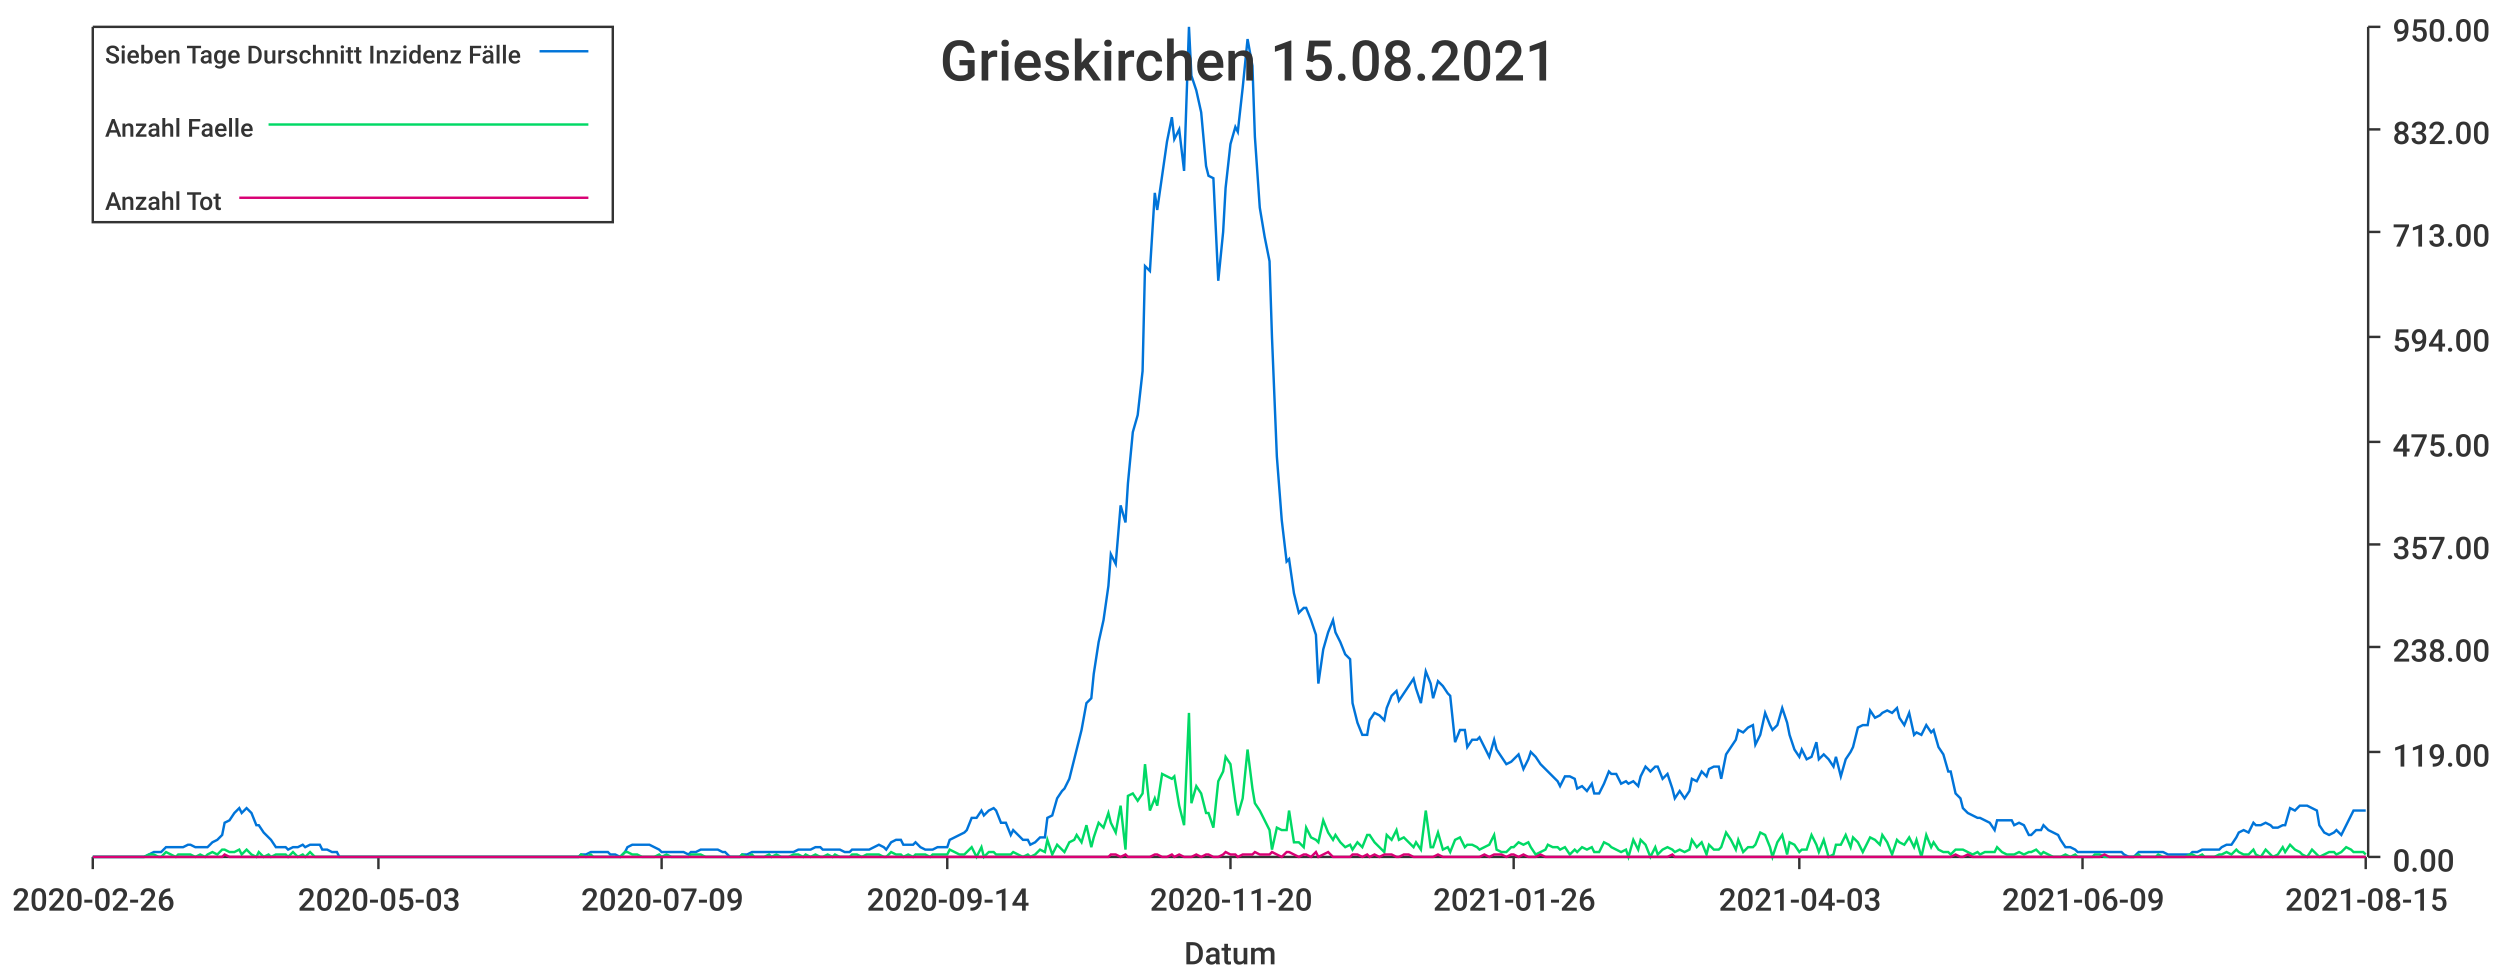
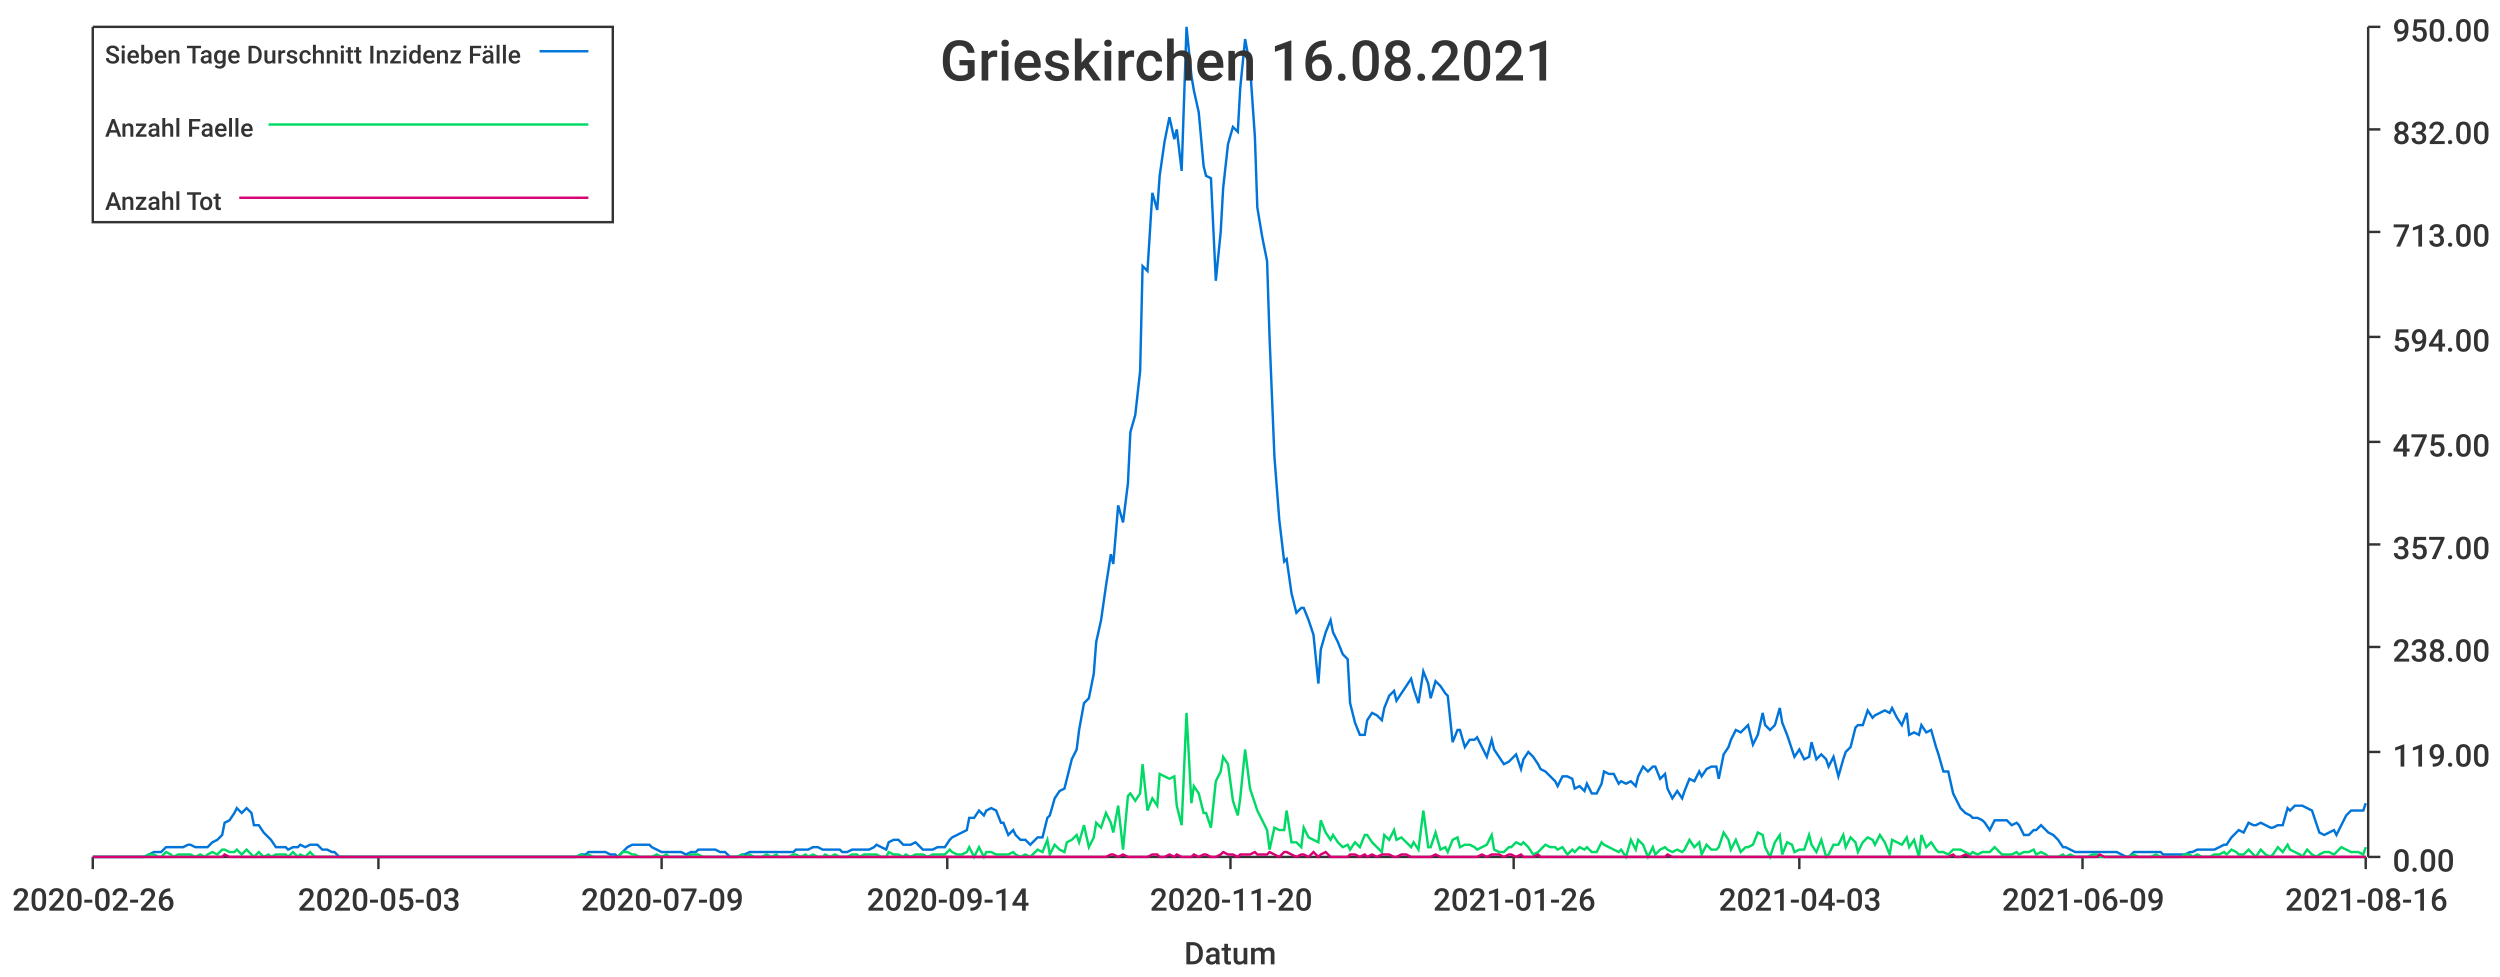
<svg xmlns="http://www.w3.org/2000/svg" width="1024" height="400">\n<path d="M 0 0 L 1024 0 L 1024 400 L 0 400 L 0 0" style="stroke-width:0;stroke:rgba(255,255,255,1.0);fill:rgba(255,255,255,1.0)" />
  <path d="M 38 11 L 969 11 L 969 351 L 38 351 L 38 11" style="stroke-width:0;stroke:rgba(255,255,255,1.0);fill:rgba(255,255,255,1.0)" />
  <path d="M 38 351 L 969 351" style="stroke-width:1;stroke:rgba(51,51,51,1.0);fill:none" />
  <path d="M 38 351 L 38 356" style="stroke-width:1;stroke:rgba(51,51,51,1.0);fill:none" />
  <text x="5" y="373" style="stroke-width:0;stroke:none;fill:rgba(51,51,51,1.0);font-size:12.8px;font-family:'Roboto Medium',sans-serif">2020-02-26</text>
  <path d="M 155 351 L 155 356" style="stroke-width:1;stroke:rgba(51,51,51,1.0);fill:none" />
  <text x="122" y="373" style="stroke-width:0;stroke:none;fill:rgba(51,51,51,1.0);font-size:12.8px;font-family:'Roboto Medium',sans-serif">2020-05-03</text>
  <path d="M 271 351 L 271 356" style="stroke-width:1;stroke:rgba(51,51,51,1.0);fill:none" />
  <text x="238" y="373" style="stroke-width:0;stroke:none;fill:rgba(51,51,51,1.0);font-size:12.8px;font-family:'Roboto Medium',sans-serif">2020-07-09</text>
  <path d="M 388 351 L 388 356" style="stroke-width:1;stroke:rgba(51,51,51,1.0);fill:none" />
  <text x="355" y="373" style="stroke-width:0;stroke:none;fill:rgba(51,51,51,1.0);font-size:12.8px;font-family:'Roboto Medium',sans-serif">2020-09-14</text>
  <path d="M 504 351 L 504 356" style="stroke-width:1;stroke:rgba(51,51,51,1.0);fill:none" />
  <text x="471" y="373" style="stroke-width:0;stroke:none;fill:rgba(51,51,51,1.0);font-size:12.8px;font-family:'Roboto Medium',sans-serif">2020-11-20</text>
  <path d="M 620 351 L 620 356" style="stroke-width:1;stroke:rgba(51,51,51,1.0);fill:none" />
  <text x="587" y="373" style="stroke-width:0;stroke:none;fill:rgba(51,51,51,1.0);font-size:12.8px;font-family:'Roboto Medium',sans-serif">2021-01-26</text>
  <path d="M 737 351 L 737 356" style="stroke-width:1;stroke:rgba(51,51,51,1.0);fill:none" />
  <text x="704" y="373" style="stroke-width:0;stroke:none;fill:rgba(51,51,51,1.0);font-size:12.8px;font-family:'Roboto Medium',sans-serif">2021-04-03</text>
  <path d="M 853 351 L 853 356" style="stroke-width:1;stroke:rgba(51,51,51,1.0);fill:none" />
  <text x="820" y="373" style="stroke-width:0;stroke:none;fill:rgba(51,51,51,1.0);font-size:12.8px;font-family:'Roboto Medium',sans-serif">2021-06-09</text>
  <path d="M 969 351 L 969 356" style="stroke-width:1;stroke:rgba(51,51,51,1.0);fill:none" />
-   <text x="936" y="373" style="stroke-width:0;stroke:none;fill:rgba(51,51,51,1.0);font-size:12.8px;font-family:'Roboto Medium',sans-serif">2021-08-15</text>
+   <text x="936" y="373" style="stroke-width:0;stroke:none;fill:rgba(51,51,51,1.0);font-size:12.8px;font-family:'Roboto Medium',sans-serif">2021-08-16</text>
  <text x="485" y="395" style="stroke-width:0;stroke:none;fill:rgba(51,51,51,1.0);font-size:12.8px;font-family:'Roboto Medium',sans-serif">Datum</text>
  <path d="M 970 351 L 970 11" style="stroke-width:1;stroke:rgba(51,51,51,1.0);fill:none" />
  <path d="M 970 351 L 975 351" style="stroke-width:1;stroke:rgba(51,51,51,1.0);fill:none" />
  <text x="980" y="357" style="stroke-width:0;stroke:none;fill:rgba(51,51,51,1.0);font-size:12.8px;font-family:'Roboto Medium',sans-serif">0.00</text>
  <path d="M 970 308 L 975 308" style="stroke-width:1;stroke:rgba(51,51,51,1.0);fill:none" />
  <text x="980" y="314" style="stroke-width:0;stroke:none;fill:rgba(51,51,51,1.0);font-size:12.8px;font-family:'Roboto Medium',sans-serif">119.00</text>
  <path d="M 970 265 L 975 265" style="stroke-width:1;stroke:rgba(51,51,51,1.0);fill:none" />
  <text x="980" y="271" style="stroke-width:0;stroke:none;fill:rgba(51,51,51,1.0);font-size:12.8px;font-family:'Roboto Medium',sans-serif">238.00</text>
  <path d="M 970 223 L 975 223" style="stroke-width:1;stroke:rgba(51,51,51,1.0);fill:none" />
  <text x="980" y="229" style="stroke-width:0;stroke:none;fill:rgba(51,51,51,1.0);font-size:12.8px;font-family:'Roboto Medium',sans-serif">357.00</text>
  <path d="M 970 181 L 975 181" style="stroke-width:1;stroke:rgba(51,51,51,1.0);fill:none" />
  <text x="980" y="187" style="stroke-width:0;stroke:none;fill:rgba(51,51,51,1.0);font-size:12.8px;font-family:'Roboto Medium',sans-serif">475.00</text>
  <path d="M 970 138 L 975 138" style="stroke-width:1;stroke:rgba(51,51,51,1.0);fill:none" />
  <text x="980" y="144" style="stroke-width:0;stroke:none;fill:rgba(51,51,51,1.0);font-size:12.8px;font-family:'Roboto Medium',sans-serif">594.00</text>
  <path d="M 970 95 L 975 95" style="stroke-width:1;stroke:rgba(51,51,51,1.0);fill:none" />
  <text x="980" y="101" style="stroke-width:0;stroke:none;fill:rgba(51,51,51,1.0);font-size:12.8px;font-family:'Roboto Medium',sans-serif">713.00</text>
  <path d="M 970 53 L 975 53" style="stroke-width:1;stroke:rgba(51,51,51,1.0);fill:none" />
  <text x="980" y="59" style="stroke-width:0;stroke:none;fill:rgba(51,51,51,1.0);font-size:12.8px;font-family:'Roboto Medium',sans-serif">832.00</text>
  <path d="M 970 11 L 975 11" style="stroke-width:1;stroke:rgba(51,51,51,1.0);fill:none" />
  <text x="980" y="17" style="stroke-width:0;stroke:none;fill:rgba(51,51,51,1.0);font-size:12.8px;font-family:'Roboto Medium',sans-serif">950.00</text>
-   <path d="M 38 351 L 40 351 L 42 351 L 44 351 L 45 351 L 47 351 L 49 351 L 51 351 L 52 351 L 54 351 L 56 351 L 58 351 L 59 351 L 61 350 L 63 349 L 65 349 L 66 349 L 68 347 L 70 347 L 72 347 L 73 347 L 75 347 L 77 346 L 78 346 L 80 347 L 82 347 L 84 347 L 85 347 L 87 345 L 89 344 L 91 342 L 92 337 L 94 336 L 96 333 L 98 331 L 99 333 L 101 331 L 103 333 L 105 338 L 106 338 L 108 341 L 110 343 L 111 344 L 113 347 L 115 347 L 117 347 L 118 348 L 120 347 L 122 347 L 124 346 L 125 347 L 127 346 L 129 346 L 131 346 L 132 348 L 134 348 L 136 349 L 138 349 L 139 351 L 141 351 L 143 351 L 144 351 L 146 351 L 148 351 L 150 351 L 151 351 L 153 351 L 155 351 L 157 351 L 158 351 L 160 351 L 162 351 L 164 351 L 165 351 L 167 351 L 169 351 L 171 351 L 172 351 L 174 351 L 176 351 L 177 351 L 179 351 L 181 351 L 183 351 L 184 351 L 186 351 L 188 351 L 190 351 L 191 351 L 193 351 L 195 351 L 197 351 L 198 351 L 200 351 L 202 351 L 204 351 L 205 351 L 207 351 L 209 351 L 210 351 L 212 351 L 214 351 L 216 351 L 217 351 L 219 351 L 221 351 L 223 351 L 224 351 L 226 351 L 228 351 L 230 351 L 231 351 L 233 351 L 235 351 L 237 351 L 238 350 L 240 350 L 242 349 L 243 349 L 245 349 L 247 349 L 249 349 L 250 350 L 252 350 L 254 351 L 256 349 L 257 347 L 259 346 L 261 346 L 263 346 L 264 346 L 266 346 L 268 347 L 270 348 L 271 349 L 273 349 L 275 349 L 276 349 L 278 349 L 280 349 L 282 350 L 283 349 L 285 349 L 287 348 L 289 348 L 290 348 L 292 348 L 294 348 L 296 349 L 297 349 L 299 351 L 301 351 L 303 351 L 304 350 L 306 350 L 308 349 L 309 349 L 311 349 L 313 349 L 315 349 L 316 349 L 318 349 L 320 349 L 322 349 L 323 349 L 325 349 L 327 348 L 329 348 L 330 348 L 332 348 L 334 347 L 336 347 L 337 348 L 339 348 L 341 348 L 342 348 L 344 348 L 346 349 L 348 349 L 349 348 L 351 348 L 353 348 L 355 348 L 356 348 L 358 347 L 360 346 L 362 347 L 363 348 L 365 345 L 367 344 L 369 344 L 370 346 L 372 346 L 374 346 L 375 345 L 377 347 L 379 348 L 381 348 L 382 348 L 384 347 L 386 347 L 388 347 L 389 344 L 391 343 L 393 342 L 395 341 L 396 340 L 398 335 L 400 335 L 402 332 L 403 334 L 405 332 L 407 331 L 408 332 L 410 337 L 412 337 L 414 342 L 415 340 L 417 342 L 419 344 L 421 344 L 422 346 L 424 345 L 426 343 L 428 343 L 429 335 L 431 334 L 433 327 L 435 324 L 436 323 L 438 319 L 440 311 L 441 307 L 443 299 L 445 288 L 447 286 L 448 276 L 450 263 L 452 254 L 454 240 L 455 227 L 457 231 L 459 207 L 461 214 L 462 198 L 464 177 L 466 170 L 468 152 L 469 109 L 471 111 L 473 79 L 474 86 L 476 72 L 478 58 L 480 48 L 481 57 L 483 53 L 485 70 L 487 11 L 488 31 L 490 37 L 492 46 L 494 68 L 495 72 L 497 73 L 499 115 L 501 95 L 502 77 L 504 59 L 506 52 L 507 54 L 509 36 L 511 16 L 513 27 L 514 56 L 516 85 L 518 97 L 520 107 L 521 138 L 523 187 L 525 213 L 527 230 L 528 229 L 530 243 L 532 251 L 534 249 L 535 249 L 537 254 L 539 260 L 540 280 L 542 266 L 544 259 L 546 254 L 547 259 L 549 263 L 551 268 L 553 270 L 554 288 L 556 296 L 558 301 L 560 301 L 561 295 L 563 292 L 565 293 L 567 295 L 568 290 L 570 285 L 572 283 L 573 287 L 575 284 L 577 281 L 579 278 L 580 282 L 582 288 L 584 275 L 586 280 L 587 286 L 589 279 L 591 281 L 593 284 L 594 285 L 596 304 L 598 299 L 600 299 L 601 306 L 603 303 L 605 303 L 606 302 L 608 306 L 610 310 L 612 303 L 613 307 L 615 310 L 617 313 L 619 312 L 620 311 L 622 309 L 624 315 L 626 311 L 627 308 L 629 310 L 631 313 L 633 315 L 634 316 L 636 318 L 638 320 L 639 322 L 641 318 L 643 318 L 645 319 L 646 323 L 648 322 L 650 324 L 652 321 L 653 325 L 655 325 L 657 321 L 659 316 L 660 317 L 662 317 L 664 321 L 666 320 L 667 321 L 669 320 L 671 322 L 672 318 L 674 314 L 676 316 L 678 314 L 679 314 L 681 319 L 683 317 L 685 323 L 686 327 L 688 324 L 690 327 L 692 324 L 693 319 L 695 320 L 697 316 L 699 318 L 700 315 L 702 314 L 704 314 L 705 319 L 707 309 L 709 306 L 711 303 L 712 299 L 714 300 L 716 298 L 718 297 L 719 305 L 721 301 L 723 292 L 725 297 L 726 299 L 728 297 L 730 290 L 732 296 L 733 301 L 735 307 L 737 310 L 738 307 L 740 311 L 742 310 L 744 304 L 745 311 L 747 309 L 749 311 L 751 314 L 752 310 L 754 318 L 756 311 L 758 308 L 759 306 L 761 298 L 763 297 L 765 297 L 766 291 L 768 294 L 770 293 L 771 292 L 773 291 L 775 292 L 777 290 L 778 294 L 780 297 L 782 292 L 784 301 L 785 300 L 787 301 L 789 297 L 791 300 L 792 299 L 794 306 L 796 309 L 798 316 L 799 316 L 801 325 L 803 327 L 804 331 L 806 333 L 808 334 L 810 335 L 811 335 L 813 336 L 815 337 L 817 340 L 818 336 L 820 336 L 822 336 L 824 336 L 825 338 L 827 337 L 829 338 L 831 342 L 832 342 L 834 340 L 836 340 L 837 338 L 839 340 L 841 341 L 843 342 L 844 344 L 846 347 L 848 347 L 850 348 L 851 349 L 853 349 L 855 349 L 857 349 L 858 349 L 860 349 L 862 349 L 864 349 L 865 349 L 867 349 L 869 349 L 870 350 L 872 351 L 874 351 L 876 349 L 877 349 L 879 349 L 881 349 L 883 349 L 884 349 L 886 349 L 888 350 L 890 350 L 891 350 L 893 350 L 895 350 L 897 350 L 898 349 L 900 349 L 902 348 L 903 348 L 905 348 L 907 348 L 909 348 L 910 347 L 912 346 L 914 346 L 916 343 L 917 341 L 919 340 L 921 341 L 923 337 L 924 338 L 926 338 L 928 337 L 930 338 L 931 339 L 933 339 L 935 338 L 936 338 L 938 331 L 940 332 L 942 330 L 943 330 L 945 330 L 947 331 L 949 332 L 950 338 L 952 341 L 954 342 L 956 341 L 957 340 L 959 342 L 961 338 L 963 334 L 964 332 L 966 332 L 968 332 L 969 332" style="stroke-width:1;stroke:rgba(0,116,217,1.0);fill:none" />
-   <path d="M 38 351 L 40 351 L 42 351 L 44 351 L 45 351 L 47 351 L 49 351 L 51 351 L 52 351 L 54 351 L 56 351 L 58 351 L 59 351 L 61 350 L 63 350 L 65 351 L 66 351 L 68 349 L 70 350 L 72 351 L 73 350 L 75 350 L 77 350 L 78 350 L 80 351 L 82 350 L 84 351 L 85 350 L 87 349 L 89 350 L 91 348 L 92 348 L 94 349 L 96 349 L 98 348 L 99 350 L 101 348 L 103 350 L 105 351 L 106 349 L 108 351 L 110 350 L 111 351 L 113 350 L 115 350 L 117 350 L 118 351 L 120 349 L 122 351 L 124 350 L 125 351 L 127 349 L 129 351 L 131 351 L 132 351 L 134 351 L 136 351 L 138 351 L 139 351 L 141 351 L 143 351 L 144 351 L 146 351 L 148 351 L 150 351 L 151 351 L 153 351 L 155 351 L 157 351 L 158 351 L 160 351 L 162 351 L 164 351 L 165 351 L 167 351 L 169 351 L 171 351 L 172 351 L 174 351 L 176 351 L 177 351 L 179 351 L 181 351 L 183 351 L 184 351 L 186 351 L 188 351 L 190 351 L 191 351 L 193 351 L 195 351 L 197 351 L 198 351 L 200 351 L 202 351 L 204 351 L 205 351 L 207 351 L 209 351 L 210 351 L 212 351 L 214 351 L 216 351 L 217 351 L 219 351 L 221 351 L 223 351 L 224 351 L 226 351 L 228 351 L 230 351 L 231 351 L 233 351 L 235 351 L 237 351 L 238 350 L 240 351 L 242 350 L 243 351 L 245 351 L 247 351 L 249 351 L 250 351 L 252 351 L 254 351 L 256 349 L 257 349 L 259 350 L 261 350 L 263 351 L 264 351 L 266 351 L 268 351 L 270 350 L 271 351 L 273 350 L 275 351 L 276 351 L 278 351 L 280 351 L 282 351 L 283 350 L 285 350 L 287 350 L 289 351 L 290 351 L 292 351 L 294 351 L 296 351 L 297 351 L 299 351 L 301 351 L 303 351 L 304 350 L 306 351 L 308 350 L 309 351 L 311 351 L 313 351 L 315 350 L 316 351 L 318 350 L 320 351 L 322 351 L 323 351 L 325 350 L 327 350 L 329 351 L 330 350 L 332 351 L 334 350 L 336 351 L 337 351 L 339 350 L 341 351 L 342 350 L 344 351 L 346 351 L 348 351 L 349 350 L 351 350 L 353 351 L 355 350 L 356 350 L 358 350 L 360 350 L 362 351 L 363 351 L 365 349 L 367 350 L 369 350 L 370 351 L 372 350 L 374 351 L 375 350 L 377 350 L 379 350 L 381 351 L 382 350 L 384 350 L 386 350 L 388 350 L 389 348 L 391 349 L 393 350 L 395 350 L 396 349 L 398 347 L 400 351 L 402 347 L 403 351 L 405 349 L 407 349 L 408 350 L 410 350 L 412 350 L 414 350 L 415 349 L 417 350 L 419 351 L 421 350 L 422 351 L 424 350 L 426 348 L 428 349 L 429 344 L 431 350 L 433 346 L 435 348 L 436 349 L 438 345 L 440 344 L 441 342 L 443 345 L 445 338 L 447 347 L 448 343 L 450 337 L 452 339 L 454 333 L 455 337 L 457 341 L 459 330 L 461 348 L 462 326 L 464 325 L 466 328 L 468 325 L 469 313 L 471 332 L 473 327 L 474 330 L 476 317 L 478 318 L 480 319 L 481 318 L 483 330 L 485 338 L 487 292 L 488 329 L 490 322 L 492 325 L 494 333 L 495 333 L 497 339 L 499 320 L 501 316 L 502 310 L 504 313 L 506 328 L 507 334 L 509 327 L 511 307 L 513 323 L 514 329 L 516 332 L 518 336 L 520 340 L 521 348 L 523 339 L 525 340 L 527 340 L 528 332 L 530 345 L 532 345 L 534 347 L 535 339 L 537 343 L 539 344 L 540 345 L 542 336 L 544 341 L 546 344 L 547 342 L 549 345 L 551 347 L 553 346 L 554 348 L 556 345 L 558 347 L 560 342 L 561 342 L 563 345 L 565 347 L 567 349 L 568 342 L 570 344 L 572 340 L 573 344 L 575 343 L 577 345 L 579 347 L 580 345 L 582 348 L 584 332 L 586 347 L 587 347 L 589 341 L 591 348 L 593 347 L 594 349 L 596 344 L 598 343 L 600 347 L 601 346 L 603 346 L 605 347 L 606 348 L 608 347 L 610 346 L 612 342 L 613 348 L 615 349 L 617 349 L 619 347 L 620 347 L 622 345 L 624 346 L 626 345 L 627 347 L 629 350 L 631 349 L 633 348 L 634 346 L 636 347 L 638 347 L 639 348 L 641 347 L 643 350 L 645 348 L 646 349 L 648 347 L 650 348 L 652 347 L 653 349 L 655 349 L 657 345 L 659 346 L 660 347 L 662 348 L 664 349 L 666 348 L 667 351 L 669 344 L 671 348 L 672 344 L 674 346 L 676 351 L 678 347 L 679 350 L 681 348 L 683 347 L 685 348 L 686 349 L 688 348 L 690 349 L 692 348 L 693 344 L 695 347 L 697 345 L 699 350 L 700 346 L 702 348 L 704 348 L 705 347 L 707 341 L 709 344 L 711 348 L 712 344 L 714 349 L 716 347 L 718 347 L 719 346 L 721 341 L 723 342 L 725 347 L 726 351 L 728 345 L 730 342 L 732 350 L 733 345 L 735 346 L 737 349 L 738 348 L 740 348 L 742 342 L 744 346 L 745 349 L 747 344 L 749 351 L 751 350 L 752 346 L 754 346 L 756 342 L 758 347 L 759 343 L 761 345 L 763 349 L 765 345 L 766 343 L 768 344 L 770 346 L 771 342 L 773 345 L 775 350 L 777 344 L 778 345 L 780 346 L 782 343 L 784 347 L 785 344 L 787 351 L 789 342 L 791 347 L 792 345 L 794 348 L 796 349 L 798 349 L 799 350 L 801 348 L 803 348 L 804 348 L 806 349 L 808 350 L 810 349 L 811 350 L 813 349 L 815 349 L 817 349 L 818 347 L 820 349 L 822 350 L 824 350 L 825 350 L 827 349 L 829 350 L 831 349 L 832 349 L 834 348 L 836 350 L 837 349 L 839 350 L 841 351 L 843 351 L 844 351 L 846 350 L 848 351 L 850 350 L 851 351 L 853 351 L 855 351 L 857 351 L 858 350 L 860 350 L 862 351 L 864 351 L 865 351 L 867 351 L 869 351 L 870 351 L 872 351 L 874 351 L 876 350 L 877 351 L 879 351 L 881 351 L 883 351 L 884 350 L 886 351 L 888 351 L 890 351 L 891 351 L 893 351 L 895 351 L 897 350 L 898 350 L 900 351 L 902 350 L 903 351 L 905 351 L 907 351 L 909 350 L 910 350 L 912 349 L 914 350 L 916 348 L 917 349 L 919 350 L 921 350 L 923 348 L 924 350 L 926 351 L 928 348 L 930 350 L 931 351 L 933 350 L 935 347 L 936 349 L 938 346 L 940 348 L 942 349 L 943 350 L 945 351 L 947 348 L 949 350 L 950 351 L 952 350 L 954 349 L 956 349 L 957 350 L 959 349 L 961 347 L 963 348 L 964 349 L 966 349 L 968 349 L 969 350" style="stroke-width:1;stroke:rgba(0,217,101,1.0);fill:none" />
-   <path d="M 38 351 L 40 351 L 42 351 L 44 351 L 45 351 L 47 351 L 49 351 L 51 351 L 52 351 L 54 351 L 56 351 L 58 351 L 59 351 L 61 351 L 63 351 L 65 351 L 66 351 L 68 351 L 70 351 L 72 351 L 73 351 L 75 351 L 77 351 L 78 351 L 80 351 L 82 351 L 84 351 L 85 351 L 87 351 L 89 351 L 91 351 L 92 350 L 94 351 L 96 351 L 98 351 L 99 351 L 101 351 L 103 351 L 105 351 L 106 351 L 108 351 L 110 351 L 111 351 L 113 351 L 115 351 L 117 351 L 118 351 L 120 351 L 122 351 L 124 351 L 125 351 L 127 351 L 129 351 L 131 351 L 132 351 L 134 351 L 136 351 L 138 351 L 139 351 L 141 351 L 143 351 L 144 351 L 146 351 L 148 351 L 150 351 L 151 351 L 153 351 L 155 351 L 157 351 L 158 351 L 160 351 L 162 351 L 164 351 L 165 351 L 167 351 L 169 351 L 171 351 L 172 351 L 174 351 L 176 351 L 177 351 L 179 351 L 181 351 L 183 351 L 184 351 L 186 351 L 188 351 L 190 351 L 191 351 L 193 351 L 195 351 L 197 351 L 198 351 L 200 351 L 202 351 L 204 351 L 205 351 L 207 351 L 209 351 L 210 351 L 212 351 L 214 351 L 216 351 L 217 351 L 219 351 L 221 351 L 223 351 L 224 351 L 226 351 L 228 351 L 230 351 L 231 351 L 233 351 L 235 351 L 237 351 L 238 351 L 240 351 L 242 351 L 243 351 L 245 351 L 247 351 L 249 351 L 250 351 L 252 351 L 254 351 L 256 351 L 257 351 L 259 351 L 261 351 L 263 351 L 264 351 L 266 351 L 268 351 L 270 351 L 271 351 L 273 351 L 275 351 L 276 351 L 278 351 L 280 351 L 282 351 L 283 351 L 285 351 L 287 351 L 289 351 L 290 351 L 292 351 L 294 351 L 296 351 L 297 351 L 299 351 L 301 351 L 303 351 L 304 351 L 306 351 L 308 351 L 309 351 L 311 351 L 313 351 L 315 351 L 316 351 L 318 351 L 320 351 L 322 351 L 323 351 L 325 351 L 327 351 L 329 351 L 330 351 L 332 351 L 334 351 L 336 351 L 337 351 L 339 351 L 341 351 L 342 351 L 344 351 L 346 351 L 348 351 L 349 351 L 351 351 L 353 351 L 355 351 L 356 351 L 358 351 L 360 351 L 362 351 L 363 351 L 365 351 L 367 351 L 369 351 L 370 351 L 372 351 L 374 351 L 375 351 L 377 351 L 379 351 L 381 351 L 382 351 L 384 351 L 386 351 L 388 351 L 389 351 L 391 351 L 393 351 L 395 351 L 396 351 L 398 351 L 400 351 L 402 351 L 403 351 L 405 351 L 407 351 L 408 351 L 410 351 L 412 351 L 414 351 L 415 351 L 417 351 L 419 351 L 421 351 L 422 351 L 424 351 L 426 351 L 428 351 L 429 351 L 431 351 L 433 351 L 435 351 L 436 351 L 438 351 L 440 351 L 441 351 L 443 351 L 445 351 L 447 351 L 448 351 L 450 351 L 452 351 L 454 351 L 455 350 L 457 350 L 459 351 L 461 350 L 462 351 L 464 351 L 466 351 L 468 351 L 469 351 L 471 351 L 473 350 L 474 350 L 476 351 L 478 351 L 480 350 L 481 351 L 483 350 L 485 351 L 487 351 L 488 351 L 490 350 L 492 351 L 494 350 L 495 350 L 497 351 L 499 351 L 501 350 L 502 349 L 504 350 L 506 350 L 507 351 L 509 350 L 511 350 L 513 350 L 514 349 L 516 350 L 518 350 L 520 350 L 521 349 L 523 350 L 525 351 L 527 349 L 528 349 L 530 350 L 532 351 L 534 350 L 535 350 L 537 351 L 539 349 L 540 351 L 542 350 L 544 349 L 546 351 L 547 351 L 549 351 L 551 351 L 553 351 L 554 350 L 556 350 L 558 351 L 560 350 L 561 351 L 563 350 L 565 351 L 567 350 L 568 350 L 570 350 L 572 351 L 573 351 L 575 350 L 577 350 L 579 351 L 580 351 L 582 351 L 584 351 L 586 351 L 587 351 L 589 350 L 591 351 L 593 351 L 594 351 L 596 351 L 598 351 L 600 351 L 601 351 L 603 351 L 605 351 L 606 351 L 608 350 L 610 351 L 612 350 L 613 350 L 615 350 L 617 351 L 619 350 L 620 350 L 622 351 L 624 350 L 626 351 L 627 351 L 629 351 L 631 350 L 633 351 L 634 351 L 636 351 L 638 351 L 639 351 L 641 351 L 643 351 L 645 351 L 646 351 L 648 351 L 650 351 L 652 351 L 653 351 L 655 351 L 657 351 L 659 351 L 660 351 L 662 351 L 664 351 L 666 351 L 667 351 L 669 351 L 671 351 L 672 351 L 674 351 L 676 351 L 678 351 L 679 351 L 681 351 L 683 351 L 685 350 L 686 351 L 688 351 L 690 351 L 692 351 L 693 351 L 695 351 L 697 351 L 699 351 L 700 351 L 702 351 L 704 351 L 705 351 L 707 351 L 709 351 L 711 351 L 712 351 L 714 351 L 716 351 L 718 351 L 719 351 L 721 351 L 723 351 L 725 351 L 726 351 L 728 351 L 730 351 L 732 351 L 733 351 L 735 351 L 737 351 L 738 351 L 740 351 L 742 351 L 744 351 L 745 351 L 747 351 L 749 351 L 751 351 L 752 351 L 754 351 L 756 351 L 758 351 L 759 351 L 761 351 L 763 351 L 765 351 L 766 351 L 768 351 L 770 351 L 771 351 L 773 351 L 775 351 L 777 351 L 778 351 L 780 351 L 782 351 L 784 351 L 785 351 L 787 351 L 789 351 L 791 351 L 792 351 L 794 351 L 796 351 L 798 351 L 799 351 L 801 350 L 803 351 L 804 351 L 806 350 L 808 351 L 810 351 L 811 351 L 813 351 L 815 351 L 817 351 L 818 351 L 820 351 L 822 351 L 824 351 L 825 351 L 827 351 L 829 351 L 831 351 L 832 351 L 834 351 L 836 351 L 837 351 L 839 351 L 841 351 L 843 351 L 844 351 L 846 351 L 848 351 L 850 351 L 851 351 L 853 351 L 855 351 L 857 351 L 858 351 L 860 351 L 862 350 L 864 351 L 865 351 L 867 351 L 869 351 L 870 351 L 872 351 L 874 351 L 876 351 L 877 351 L 879 351 L 881 351 L 883 351 L 884 351 L 886 351 L 888 351 L 890 351 L 891 351 L 893 351 L 895 351 L 897 351 L 898 351 L 900 351 L 902 351 L 903 351 L 905 351 L 907 351 L 909 351 L 910 351 L 912 351 L 914 351 L 916 351 L 917 351 L 919 351 L 921 351 L 923 351 L 924 351 L 926 351 L 928 351 L 930 351 L 931 351 L 933 351 L 935 351 L 936 351 L 938 351 L 940 351 L 942 351 L 943 351 L 945 351 L 947 351 L 949 351 L 950 351 L 952 351 L 954 351 L 956 351 L 957 351 L 959 351 L 961 351 L 963 351 L 964 351 L 966 351 L 968 351 L 969 351" style="stroke-width:1;stroke:rgba(217,0,116,1.0);fill:none" />
-   <text x="385" y="33" style="stroke-width:0;stroke:none;fill:rgba(51,51,51,1.0);font-size:23.0px;font-family:'Roboto Medium',sans-serif">Grieskirchen 15.08.2021</text>
+   <path d="M 38 351 L 40 351 L 42 351 L 44 351 L 45 351 L 47 351 L 49 351 L 51 351 L 52 351 L 54 351 L 56 351 L 58 351 L 59 351 L 61 350 L 63 349 L 65 349 L 66 349 L 68 347 L 70 347 L 71 347 L 73 347 L 75 347 L 77 346 L 78 346 L 80 347 L 82 347 L 84 347 L 85 347 L 87 345 L 89 344 L 91 342 L 92 337 L 94 336 L 96 333 L 97 331 L 99 333 L 101 331 L 103 333 L 104 338 L 106 338 L 108 341 L 110 343 L 111 344 L 113 347 L 115 347 L 117 347 L 118 348 L 120 347 L 122 347 L 123 346 L 125 347 L 127 346 L 129 346 L 130 346 L 132 348 L 134 348 L 136 349 L 137 349 L 139 351 L 141 351 L 143 351 L 144 351 L 146 351 L 148 351 L 149 351 L 151 351 L 153 351 L 155 351 L 156 351 L 158 351 L 160 351 L 162 351 L 163 351 L 165 351 L 167 351 L 169 351 L 170 351 L 172 351 L 174 351 L 175 351 L 177 351 L 179 351 L 181 351 L 182 351 L 184 351 L 186 351 L 188 351 L 189 351 L 191 351 L 193 351 L 195 351 L 196 351 L 198 351 L 200 351 L 201 351 L 203 351 L 205 351 L 207 351 L 208 351 L 210 351 L 212 351 L 214 351 L 215 351 L 217 351 L 219 351 L 221 351 L 222 351 L 224 351 L 226 351 L 227 351 L 229 351 L 231 351 L 233 351 L 234 351 L 236 351 L 238 350 L 240 350 L 241 349 L 243 349 L 245 349 L 247 349 L 248 349 L 250 350 L 252 350 L 253 351 L 255 349 L 257 347 L 259 346 L 260 346 L 262 346 L 264 346 L 266 346 L 267 347 L 269 348 L 271 349 L 273 349 L 274 349 L 276 349 L 278 349 L 279 349 L 281 350 L 283 349 L 285 349 L 286 348 L 288 348 L 290 348 L 292 348 L 293 348 L 295 349 L 297 349 L 299 351 L 300 351 L 302 351 L 304 350 L 305 350 L 307 349 L 309 349 L 311 349 L 312 349 L 314 349 L 316 349 L 318 349 L 319 349 L 321 349 L 323 349 L 325 349 L 326 348 L 328 348 L 330 348 L 331 348 L 333 347 L 335 347 L 337 348 L 338 348 L 340 348 L 342 348 L 344 348 L 345 349 L 347 349 L 349 348 L 351 348 L 352 348 L 354 348 L 356 348 L 358 347 L 359 346 L 361 347 L 363 348 L 364 345 L 366 344 L 368 344 L 370 346 L 371 346 L 373 346 L 375 345 L 377 347 L 378 348 L 380 348 L 382 348 L 384 347 L 385 347 L 387 347 L 389 344 L 390 343 L 392 342 L 394 341 L 396 340 L 397 335 L 399 335 L 401 332 L 403 334 L 404 332 L 406 331 L 408 332 L 410 337 L 411 337 L 413 342 L 415 340 L 416 342 L 418 344 L 420 344 L 422 346 L 423 345 L 425 343 L 427 343 L 429 335 L 430 334 L 432 327 L 434 324 L 436 323 L 437 319 L 439 311 L 441 307 L 442 299 L 444 288 L 446 286 L 448 276 L 449 263 L 451 254 L 453 240 L 455 227 L 456 231 L 458 207 L 460 214 L 462 198 L 463 177 L 465 170 L 467 152 L 468 109 L 470 111 L 472 79 L 474 86 L 475 72 L 477 58 L 479 48 L 481 57 L 482 53 L 484 70 L 486 11 L 488 31 L 489 37 L 491 46 L 493 68 L 494 72 L 496 73 L 498 115 L 500 95 L 501 77 L 503 59 L 505 52 L 507 54 L 508 36 L 510 16 L 512 27 L 514 56 L 515 85 L 517 97 L 519 107 L 520 138 L 522 187 L 524 213 L 526 230 L 527 229 L 529 243 L 531 251 L 533 249 L 534 249 L 536 254 L 538 260 L 540 280 L 541 266 L 543 259 L 545 254 L 546 259 L 548 263 L 550 268 L 552 270 L 553 288 L 555 296 L 557 301 L 559 301 L 560 295 L 562 292 L 564 293 L 566 295 L 567 290 L 569 285 L 571 283 L 572 287 L 574 284 L 576 281 L 578 278 L 579 282 L 581 288 L 583 275 L 585 280 L 586 286 L 588 279 L 590 281 L 592 284 L 593 285 L 595 304 L 597 299 L 598 299 L 600 306 L 602 303 L 604 303 L 605 302 L 607 306 L 609 310 L 611 303 L 612 307 L 614 310 L 616 313 L 618 312 L 619 311 L 621 309 L 623 315 L 624 311 L 626 308 L 628 310 L 630 313 L 631 315 L 633 316 L 635 318 L 637 320 L 638 322 L 640 318 L 642 318 L 644 319 L 645 323 L 647 322 L 649 324 L 650 321 L 652 325 L 654 325 L 656 321 L 657 316 L 659 317 L 661 317 L 663 321 L 664 320 L 666 321 L 668 320 L 670 322 L 671 318 L 673 314 L 675 316 L 677 314 L 678 314 L 680 319 L 682 317 L 683 323 L 685 327 L 687 324 L 689 327 L 690 324 L 692 319 L 694 320 L 696 316 L 697 318 L 699 315 L 701 314 L 703 314 L 704 319 L 706 309 L 708 306 L 709 303 L 711 299 L 713 300 L 715 298 L 716 297 L 718 305 L 720 301 L 722 292 L 723 297 L 725 299 L 727 297 L 729 290 L 730 296 L 732 301 L 734 307 L 735 310 L 737 307 L 739 311 L 741 310 L 742 304 L 744 311 L 746 309 L 748 311 L 749 314 L 751 310 L 753 318 L 755 311 L 756 308 L 758 306 L 760 298 L 761 297 L 763 297 L 765 291 L 767 294 L 768 293 L 770 292 L 772 291 L 774 292 L 775 290 L 777 294 L 779 297 L 781 292 L 782 301 L 784 300 L 786 301 L 787 297 L 789 300 L 791 299 L 793 306 L 794 309 L 796 316 L 798 316 L 800 325 L 801 327 L 803 331 L 805 333 L 807 334 L 808 335 L 810 335 L 812 336 L 813 337 L 815 340 L 817 336 L 819 336 L 820 336 L 822 336 L 824 338 L 826 337 L 827 338 L 829 342 L 831 342 L 833 340 L 834 340 L 836 338 L 838 340 L 839 341 L 841 342 L 843 344 L 845 347 L 846 347 L 848 348 L 850 349 L 852 349 L 853 349 L 855 349 L 857 349 L 859 349 L 860 349 L 862 349 L 864 349 L 865 349 L 867 349 L 869 350 L 871 351 L 872 351 L 874 349 L 876 349 L 878 349 L 879 349 L 881 349 L 883 349 L 885 349 L 886 350 L 888 350 L 890 350 L 891 350 L 893 350 L 895 350 L 897 349 L 898 349 L 900 348 L 902 348 L 904 348 L 905 348 L 907 348 L 909 347 L 911 346 L 912 346 L 914 343 L 916 341 L 917 340 L 919 341 L 921 337 L 923 338 L 924 338 L 926 337 L 928 338 L 930 339 L 931 339 L 933 338 L 935 338 L 937 331 L 938 332 L 940 330 L 942 330 L 943 330 L 945 331 L 947 332 L 949 338 L 950 341 L 952 342 L 954 341 L 956 340 L 957 342 L 959 338 L 961 334 L 963 332 L 964 332 L 966 332 L 968 332 L 969 329" style="stroke-width:1;stroke:rgba(0,116,217,1.0);fill:none" />
+   <path d="M 38 351 L 40 351 L 42 351 L 44 351 L 45 351 L 47 351 L 49 351 L 51 351 L 52 351 L 54 351 L 56 351 L 58 351 L 59 351 L 61 350 L 63 350 L 65 351 L 66 351 L 68 349 L 70 350 L 71 351 L 73 350 L 75 350 L 77 350 L 78 350 L 80 351 L 82 350 L 84 351 L 85 350 L 87 349 L 89 350 L 91 348 L 92 348 L 94 349 L 96 349 L 97 348 L 99 350 L 101 348 L 103 350 L 104 351 L 106 349 L 108 351 L 110 350 L 111 351 L 113 350 L 115 350 L 117 350 L 118 351 L 120 349 L 122 351 L 123 350 L 125 351 L 127 349 L 129 351 L 130 351 L 132 351 L 134 351 L 136 351 L 137 351 L 139 351 L 141 351 L 143 351 L 144 351 L 146 351 L 148 351 L 149 351 L 151 351 L 153 351 L 155 351 L 156 351 L 158 351 L 160 351 L 162 351 L 163 351 L 165 351 L 167 351 L 169 351 L 170 351 L 172 351 L 174 351 L 175 351 L 177 351 L 179 351 L 181 351 L 182 351 L 184 351 L 186 351 L 188 351 L 189 351 L 191 351 L 193 351 L 195 351 L 196 351 L 198 351 L 200 351 L 201 351 L 203 351 L 205 351 L 207 351 L 208 351 L 210 351 L 212 351 L 214 351 L 215 351 L 217 351 L 219 351 L 221 351 L 222 351 L 224 351 L 226 351 L 227 351 L 229 351 L 231 351 L 233 351 L 234 351 L 236 351 L 238 350 L 240 351 L 241 350 L 243 351 L 245 351 L 247 351 L 248 351 L 250 351 L 252 351 L 253 351 L 255 349 L 257 349 L 259 350 L 260 350 L 262 351 L 264 351 L 266 351 L 267 351 L 269 350 L 271 351 L 273 350 L 274 351 L 276 351 L 278 351 L 279 351 L 281 351 L 283 350 L 285 350 L 286 350 L 288 351 L 290 351 L 292 351 L 293 351 L 295 351 L 297 351 L 299 351 L 300 351 L 302 351 L 304 350 L 305 351 L 307 350 L 309 351 L 311 351 L 312 351 L 314 350 L 316 351 L 318 350 L 319 351 L 321 351 L 323 351 L 325 350 L 326 350 L 328 351 L 330 350 L 331 351 L 333 350 L 335 351 L 337 351 L 338 350 L 340 351 L 342 350 L 344 351 L 345 351 L 347 351 L 349 350 L 351 350 L 352 351 L 354 350 L 356 350 L 358 350 L 359 350 L 361 351 L 363 351 L 364 349 L 366 350 L 368 350 L 370 351 L 371 350 L 373 351 L 375 350 L 377 350 L 378 350 L 380 351 L 382 350 L 384 350 L 385 350 L 387 350 L 389 348 L 390 349 L 392 350 L 394 350 L 396 349 L 397 347 L 399 351 L 401 347 L 403 351 L 404 349 L 406 349 L 408 350 L 410 350 L 411 350 L 413 350 L 415 349 L 416 350 L 418 351 L 420 350 L 422 351 L 423 350 L 425 348 L 427 349 L 429 344 L 430 350 L 432 346 L 434 348 L 436 349 L 437 345 L 439 344 L 441 342 L 442 345 L 444 338 L 446 347 L 448 343 L 449 337 L 451 339 L 453 333 L 455 337 L 456 341 L 458 330 L 460 348 L 462 326 L 463 325 L 465 328 L 467 325 L 468 313 L 470 332 L 472 327 L 474 330 L 475 317 L 477 318 L 479 319 L 481 318 L 482 330 L 484 338 L 486 292 L 488 329 L 489 322 L 491 325 L 493 333 L 494 333 L 496 339 L 498 320 L 500 316 L 501 310 L 503 313 L 505 328 L 507 334 L 508 327 L 510 307 L 512 323 L 514 329 L 515 332 L 517 336 L 519 340 L 520 348 L 522 339 L 524 340 L 526 340 L 527 332 L 529 345 L 531 345 L 533 347 L 534 339 L 536 343 L 538 344 L 540 345 L 541 336 L 543 341 L 545 344 L 546 342 L 548 345 L 550 347 L 552 346 L 553 348 L 555 345 L 557 347 L 559 342 L 560 342 L 562 345 L 564 347 L 566 349 L 567 342 L 569 344 L 571 340 L 572 344 L 574 343 L 576 345 L 578 347 L 579 345 L 581 348 L 583 332 L 585 347 L 586 347 L 588 341 L 590 348 L 592 347 L 593 349 L 595 344 L 597 343 L 598 347 L 600 346 L 602 346 L 604 347 L 605 348 L 607 347 L 609 346 L 611 342 L 612 348 L 614 349 L 616 349 L 618 347 L 619 347 L 621 345 L 623 346 L 624 345 L 626 347 L 628 350 L 630 349 L 631 348 L 633 346 L 635 347 L 637 347 L 638 348 L 640 347 L 642 350 L 644 348 L 645 349 L 647 347 L 649 348 L 650 347 L 652 349 L 654 349 L 656 345 L 657 346 L 659 347 L 661 348 L 663 349 L 664 348 L 666 351 L 668 344 L 670 348 L 671 344 L 673 346 L 675 351 L 677 347 L 678 350 L 680 348 L 682 347 L 683 348 L 685 349 L 687 348 L 689 349 L 690 348 L 692 344 L 694 347 L 696 345 L 697 350 L 699 346 L 701 348 L 703 348 L 704 347 L 706 341 L 708 344 L 709 348 L 711 344 L 713 349 L 715 347 L 716 347 L 718 346 L 720 341 L 722 342 L 723 347 L 725 351 L 727 345 L 729 342 L 730 350 L 732 345 L 734 346 L 735 349 L 737 348 L 739 348 L 741 342 L 742 346 L 744 349 L 746 344 L 748 351 L 749 350 L 751 346 L 753 346 L 755 342 L 756 347 L 758 343 L 760 345 L 761 349 L 763 345 L 765 343 L 767 344 L 768 346 L 770 342 L 772 345 L 774 350 L 775 344 L 777 345 L 779 346 L 781 343 L 782 347 L 784 344 L 786 351 L 787 342 L 789 347 L 791 345 L 793 348 L 794 349 L 796 349 L 798 350 L 800 348 L 801 348 L 803 348 L 805 349 L 807 350 L 808 349 L 810 350 L 812 349 L 813 349 L 815 349 L 817 347 L 819 349 L 820 350 L 822 350 L 824 350 L 826 349 L 827 350 L 829 349 L 831 349 L 833 348 L 834 350 L 836 349 L 838 350 L 839 351 L 841 351 L 843 351 L 845 350 L 846 351 L 848 350 L 850 351 L 852 351 L 853 351 L 855 351 L 857 350 L 859 350 L 860 351 L 862 351 L 864 351 L 865 351 L 867 351 L 869 351 L 871 351 L 872 351 L 874 350 L 876 351 L 878 351 L 879 351 L 881 351 L 883 350 L 885 351 L 886 351 L 888 351 L 890 351 L 891 351 L 893 351 L 895 350 L 897 350 L 898 351 L 900 350 L 902 351 L 904 351 L 905 351 L 907 350 L 909 350 L 911 349 L 912 350 L 914 348 L 916 349 L 917 350 L 919 350 L 921 348 L 923 350 L 924 351 L 926 348 L 928 350 L 930 351 L 931 350 L 933 347 L 935 349 L 937 346 L 938 348 L 940 349 L 942 350 L 943 351 L 945 348 L 947 350 L 949 351 L 950 350 L 952 349 L 954 349 L 956 350 L 957 349 L 959 347 L 961 348 L 963 349 L 964 349 L 966 349 L 968 350 L 969 347" style="stroke-width:1;stroke:rgba(0,217,101,1.0);fill:none" />
+   <path d="M 38 351 L 40 351 L 42 351 L 44 351 L 45 351 L 47 351 L 49 351 L 51 351 L 52 351 L 54 351 L 56 351 L 58 351 L 59 351 L 61 351 L 63 351 L 65 351 L 66 351 L 68 351 L 70 351 L 71 351 L 73 351 L 75 351 L 77 351 L 78 351 L 80 351 L 82 351 L 84 351 L 85 351 L 87 351 L 89 351 L 91 351 L 92 350 L 94 351 L 96 351 L 97 351 L 99 351 L 101 351 L 103 351 L 104 351 L 106 351 L 108 351 L 110 351 L 111 351 L 113 351 L 115 351 L 117 351 L 118 351 L 120 351 L 122 351 L 123 351 L 125 351 L 127 351 L 129 351 L 130 351 L 132 351 L 134 351 L 136 351 L 137 351 L 139 351 L 141 351 L 143 351 L 144 351 L 146 351 L 148 351 L 149 351 L 151 351 L 153 351 L 155 351 L 156 351 L 158 351 L 160 351 L 162 351 L 163 351 L 165 351 L 167 351 L 169 351 L 170 351 L 172 351 L 174 351 L 175 351 L 177 351 L 179 351 L 181 351 L 182 351 L 184 351 L 186 351 L 188 351 L 189 351 L 191 351 L 193 351 L 195 351 L 196 351 L 198 351 L 200 351 L 201 351 L 203 351 L 205 351 L 207 351 L 208 351 L 210 351 L 212 351 L 214 351 L 215 351 L 217 351 L 219 351 L 221 351 L 222 351 L 224 351 L 226 351 L 227 351 L 229 351 L 231 351 L 233 351 L 234 351 L 236 351 L 238 351 L 240 351 L 241 351 L 243 351 L 245 351 L 247 351 L 248 351 L 250 351 L 252 351 L 253 351 L 255 351 L 257 351 L 259 351 L 260 351 L 262 351 L 264 351 L 266 351 L 267 351 L 269 351 L 271 351 L 273 351 L 274 351 L 276 351 L 278 351 L 279 351 L 281 351 L 283 351 L 285 351 L 286 351 L 288 351 L 290 351 L 292 351 L 293 351 L 295 351 L 297 351 L 299 351 L 300 351 L 302 351 L 304 351 L 305 351 L 307 351 L 309 351 L 311 351 L 312 351 L 314 351 L 316 351 L 318 351 L 319 351 L 321 351 L 323 351 L 325 351 L 326 351 L 328 351 L 330 351 L 331 351 L 333 351 L 335 351 L 337 351 L 338 351 L 340 351 L 342 351 L 344 351 L 345 351 L 347 351 L 349 351 L 351 351 L 352 351 L 354 351 L 356 351 L 358 351 L 359 351 L 361 351 L 363 351 L 364 351 L 366 351 L 368 351 L 370 351 L 371 351 L 373 351 L 375 351 L 377 351 L 378 351 L 380 351 L 382 351 L 384 351 L 385 351 L 387 351 L 389 351 L 390 351 L 392 351 L 394 351 L 396 351 L 397 351 L 399 351 L 401 351 L 403 351 L 404 351 L 406 351 L 408 351 L 410 351 L 411 351 L 413 351 L 415 351 L 416 351 L 418 351 L 420 351 L 422 351 L 423 351 L 425 351 L 427 351 L 429 351 L 430 351 L 432 351 L 434 351 L 436 351 L 437 351 L 439 351 L 441 351 L 442 351 L 444 351 L 446 351 L 448 351 L 449 351 L 451 351 L 453 351 L 455 350 L 456 350 L 458 351 L 460 350 L 462 351 L 463 351 L 465 351 L 467 351 L 468 351 L 470 351 L 472 350 L 474 350 L 475 351 L 477 351 L 479 350 L 481 351 L 482 350 L 484 351 L 486 351 L 488 351 L 489 350 L 491 351 L 493 350 L 494 350 L 496 351 L 498 351 L 500 350 L 501 349 L 503 350 L 505 350 L 507 351 L 508 350 L 510 350 L 512 350 L 514 349 L 515 350 L 517 350 L 519 350 L 520 349 L 522 350 L 524 351 L 526 349 L 527 349 L 529 350 L 531 351 L 533 350 L 534 350 L 536 351 L 538 349 L 540 351 L 541 350 L 543 349 L 545 351 L 546 351 L 548 351 L 550 351 L 552 351 L 553 350 L 555 350 L 557 351 L 559 350 L 560 351 L 562 350 L 564 351 L 566 350 L 567 350 L 569 350 L 571 351 L 572 351 L 574 350 L 576 350 L 578 351 L 579 351 L 581 351 L 583 351 L 585 351 L 586 351 L 588 350 L 590 351 L 592 351 L 593 351 L 595 351 L 597 351 L 598 351 L 600 351 L 602 351 L 604 351 L 605 351 L 607 350 L 609 351 L 611 350 L 612 350 L 614 350 L 616 351 L 618 350 L 619 350 L 621 351 L 623 350 L 624 351 L 626 351 L 628 351 L 630 350 L 631 351 L 633 351 L 635 351 L 637 351 L 638 351 L 640 351 L 642 351 L 644 351 L 645 351 L 647 351 L 649 351 L 650 351 L 652 351 L 654 351 L 656 351 L 657 351 L 659 351 L 661 351 L 663 351 L 664 351 L 666 351 L 668 351 L 670 351 L 671 351 L 673 351 L 675 351 L 677 351 L 678 351 L 680 351 L 682 351 L 683 350 L 685 351 L 687 351 L 689 351 L 690 351 L 692 351 L 694 351 L 696 351 L 697 351 L 699 351 L 701 351 L 703 351 L 704 351 L 706 351 L 708 351 L 709 351 L 711 351 L 713 351 L 715 351 L 716 351 L 718 351 L 720 351 L 722 351 L 723 351 L 725 351 L 727 351 L 729 351 L 730 351 L 732 351 L 734 351 L 735 351 L 737 351 L 739 351 L 741 351 L 742 351 L 744 351 L 746 351 L 748 351 L 749 351 L 751 351 L 753 351 L 755 351 L 756 351 L 758 351 L 760 351 L 761 351 L 763 351 L 765 351 L 767 351 L 768 351 L 770 351 L 772 351 L 774 351 L 775 351 L 777 351 L 779 351 L 781 351 L 782 351 L 784 351 L 786 351 L 787 351 L 789 351 L 791 351 L 793 351 L 794 351 L 796 351 L 798 351 L 800 350 L 801 351 L 803 351 L 805 350 L 807 351 L 808 351 L 810 351 L 812 351 L 813 351 L 815 351 L 817 351 L 819 351 L 820 351 L 822 351 L 824 351 L 826 351 L 827 351 L 829 351 L 831 351 L 833 351 L 834 351 L 836 351 L 838 351 L 839 351 L 841 351 L 843 351 L 845 351 L 846 351 L 848 351 L 850 351 L 852 351 L 853 351 L 855 351 L 857 351 L 859 351 L 860 350 L 862 351 L 864 351 L 865 351 L 867 351 L 869 351 L 871 351 L 872 351 L 874 351 L 876 351 L 878 351 L 879 351 L 881 351 L 883 351 L 885 351 L 886 351 L 888 351 L 890 351 L 891 351 L 893 351 L 895 351 L 897 351 L 898 351 L 900 351 L 902 351 L 904 351 L 905 351 L 907 351 L 909 351 L 911 351 L 912 351 L 914 351 L 916 351 L 917 351 L 919 351 L 921 351 L 923 351 L 924 351 L 926 351 L 928 351 L 930 351 L 931 351 L 933 351 L 935 351 L 937 351 L 938 351 L 940 351 L 942 351 L 943 351 L 945 351 L 947 351 L 949 351 L 950 351 L 952 351 L 954 351 L 956 351 L 957 351 L 959 351 L 961 351 L 963 351 L 964 351 L 966 351 L 968 351 L 969 351" style="stroke-width:1;stroke:rgba(217,0,116,1.0);fill:none" />
+   <text x="385" y="33" style="stroke-width:0;stroke:none;fill:rgba(51,51,51,1.0);font-size:23.0px;font-family:'Roboto Medium',sans-serif">Grieskirchen 16.08.2021</text>
  <path d="M 38 11 L 251 11 L 251 91 L 38 91 L 38 11" style="stroke-width:1;stroke:rgba(51,51,51,1.0);fill:rgba(255,255,255,1.0)" />
  <text x="43" y="26" style="stroke-width:0;stroke:none;fill:rgba(51,51,51,1.0);font-size:10.2px;font-family:'Roboto Medium',sans-serif">Sieben Tage Durschnitt Inzidenz Fälle</text>
  <path d="M 221 21 L 241 21" style="stroke-width:1;stroke:rgba(0,116,217,1.0);fill:none" />
  <text x="43" y="56" style="stroke-width:0;stroke:none;fill:rgba(51,51,51,1.0);font-size:10.2px;font-family:'Roboto Medium',sans-serif">Anzahl Faelle</text>
  <path d="M 110 51 L 241 51" style="stroke-width:1;stroke:rgba(0,217,101,1.0);fill:none" />
  <text x="43" y="86" style="stroke-width:0;stroke:none;fill:rgba(51,51,51,1.0);font-size:10.2px;font-family:'Roboto Medium',sans-serif">Anzahl Tot</text>
  <path d="M 98 81 L 241 81" style="stroke-width:1;stroke:rgba(217,0,116,1.0);fill:none" />
</svg>
